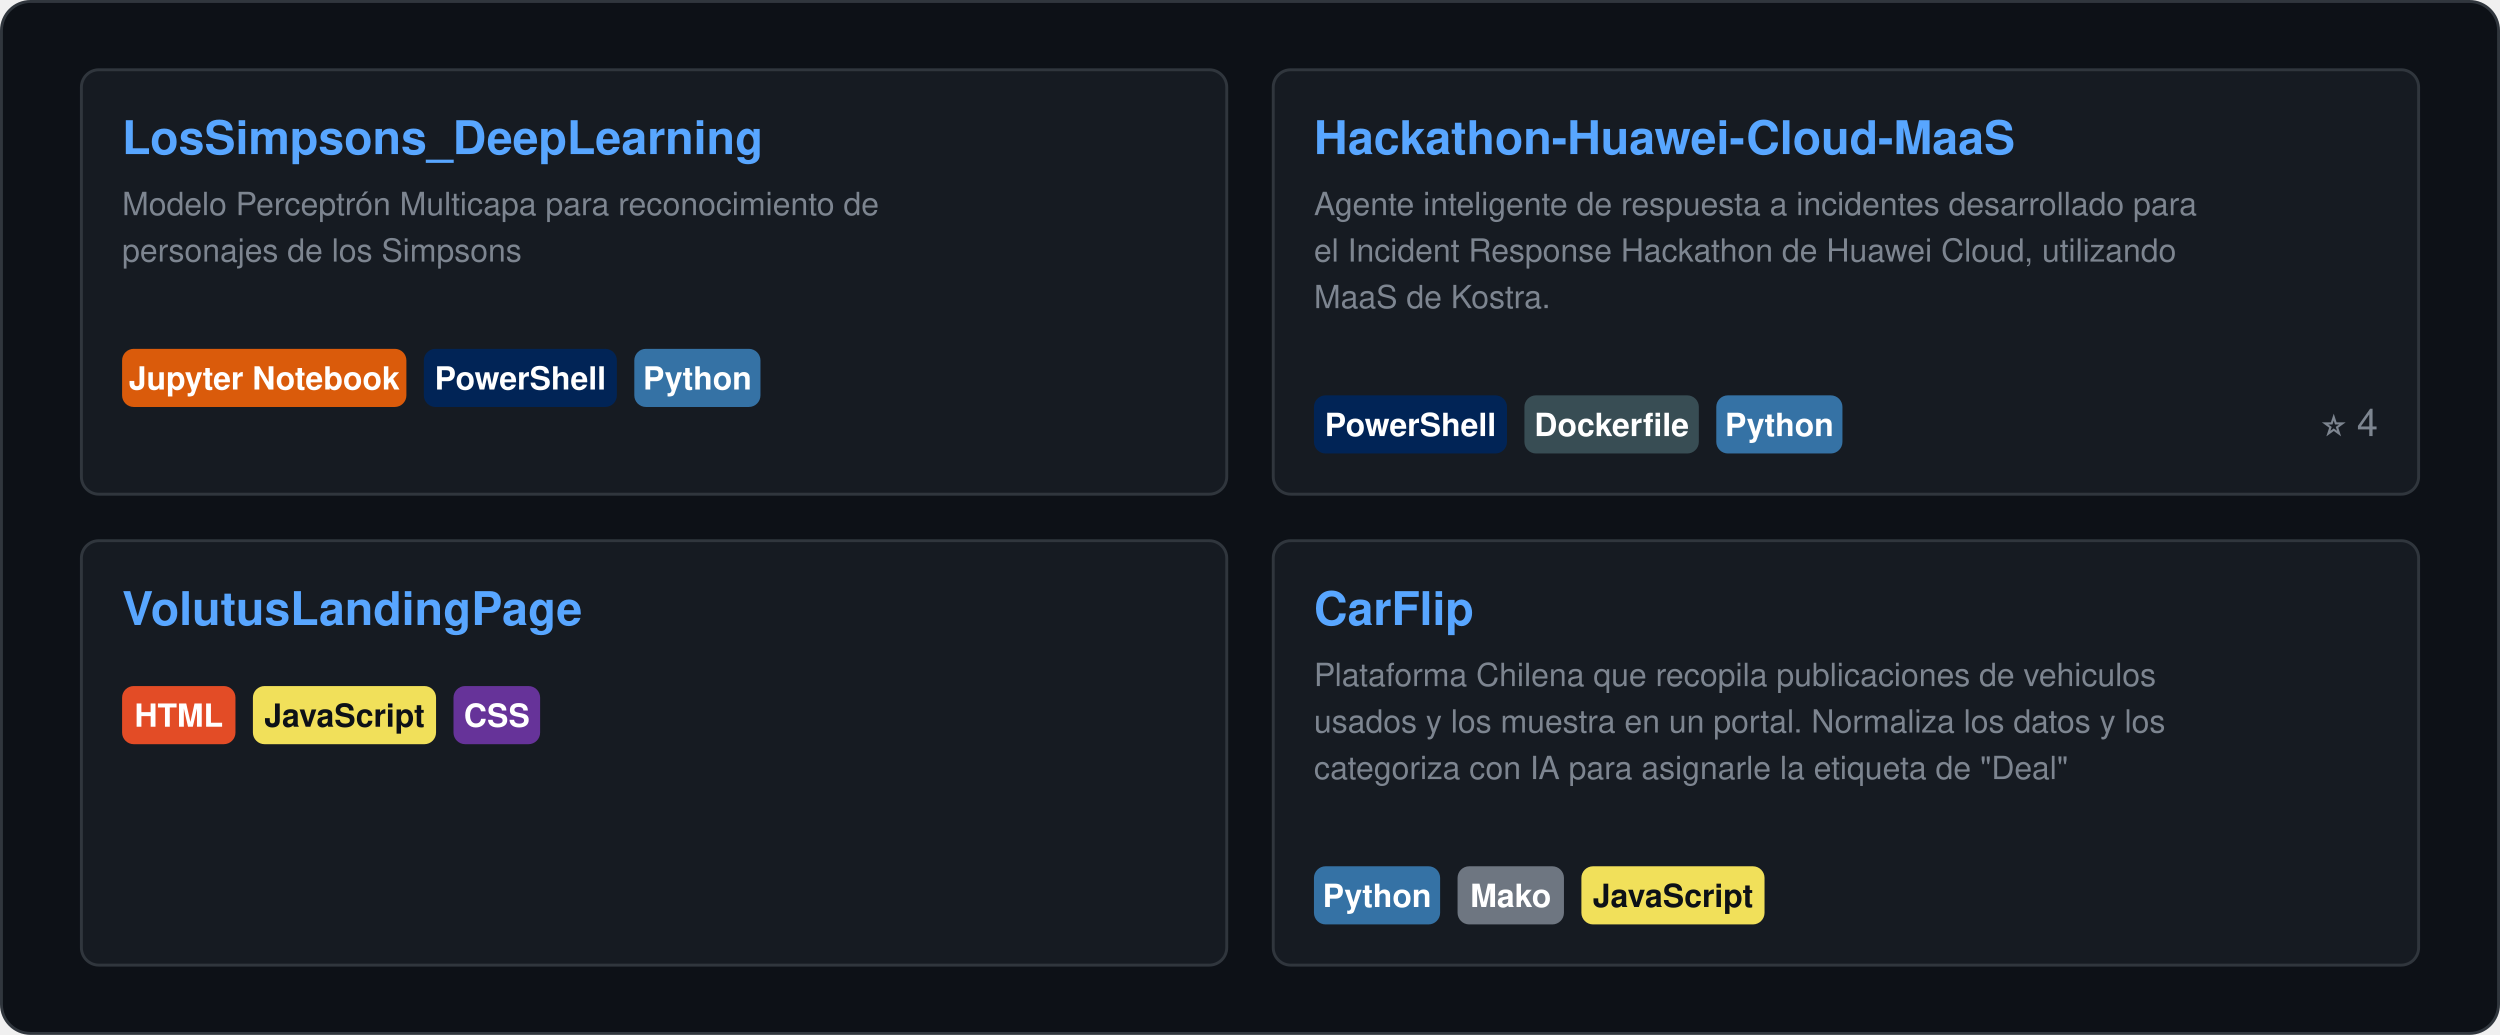
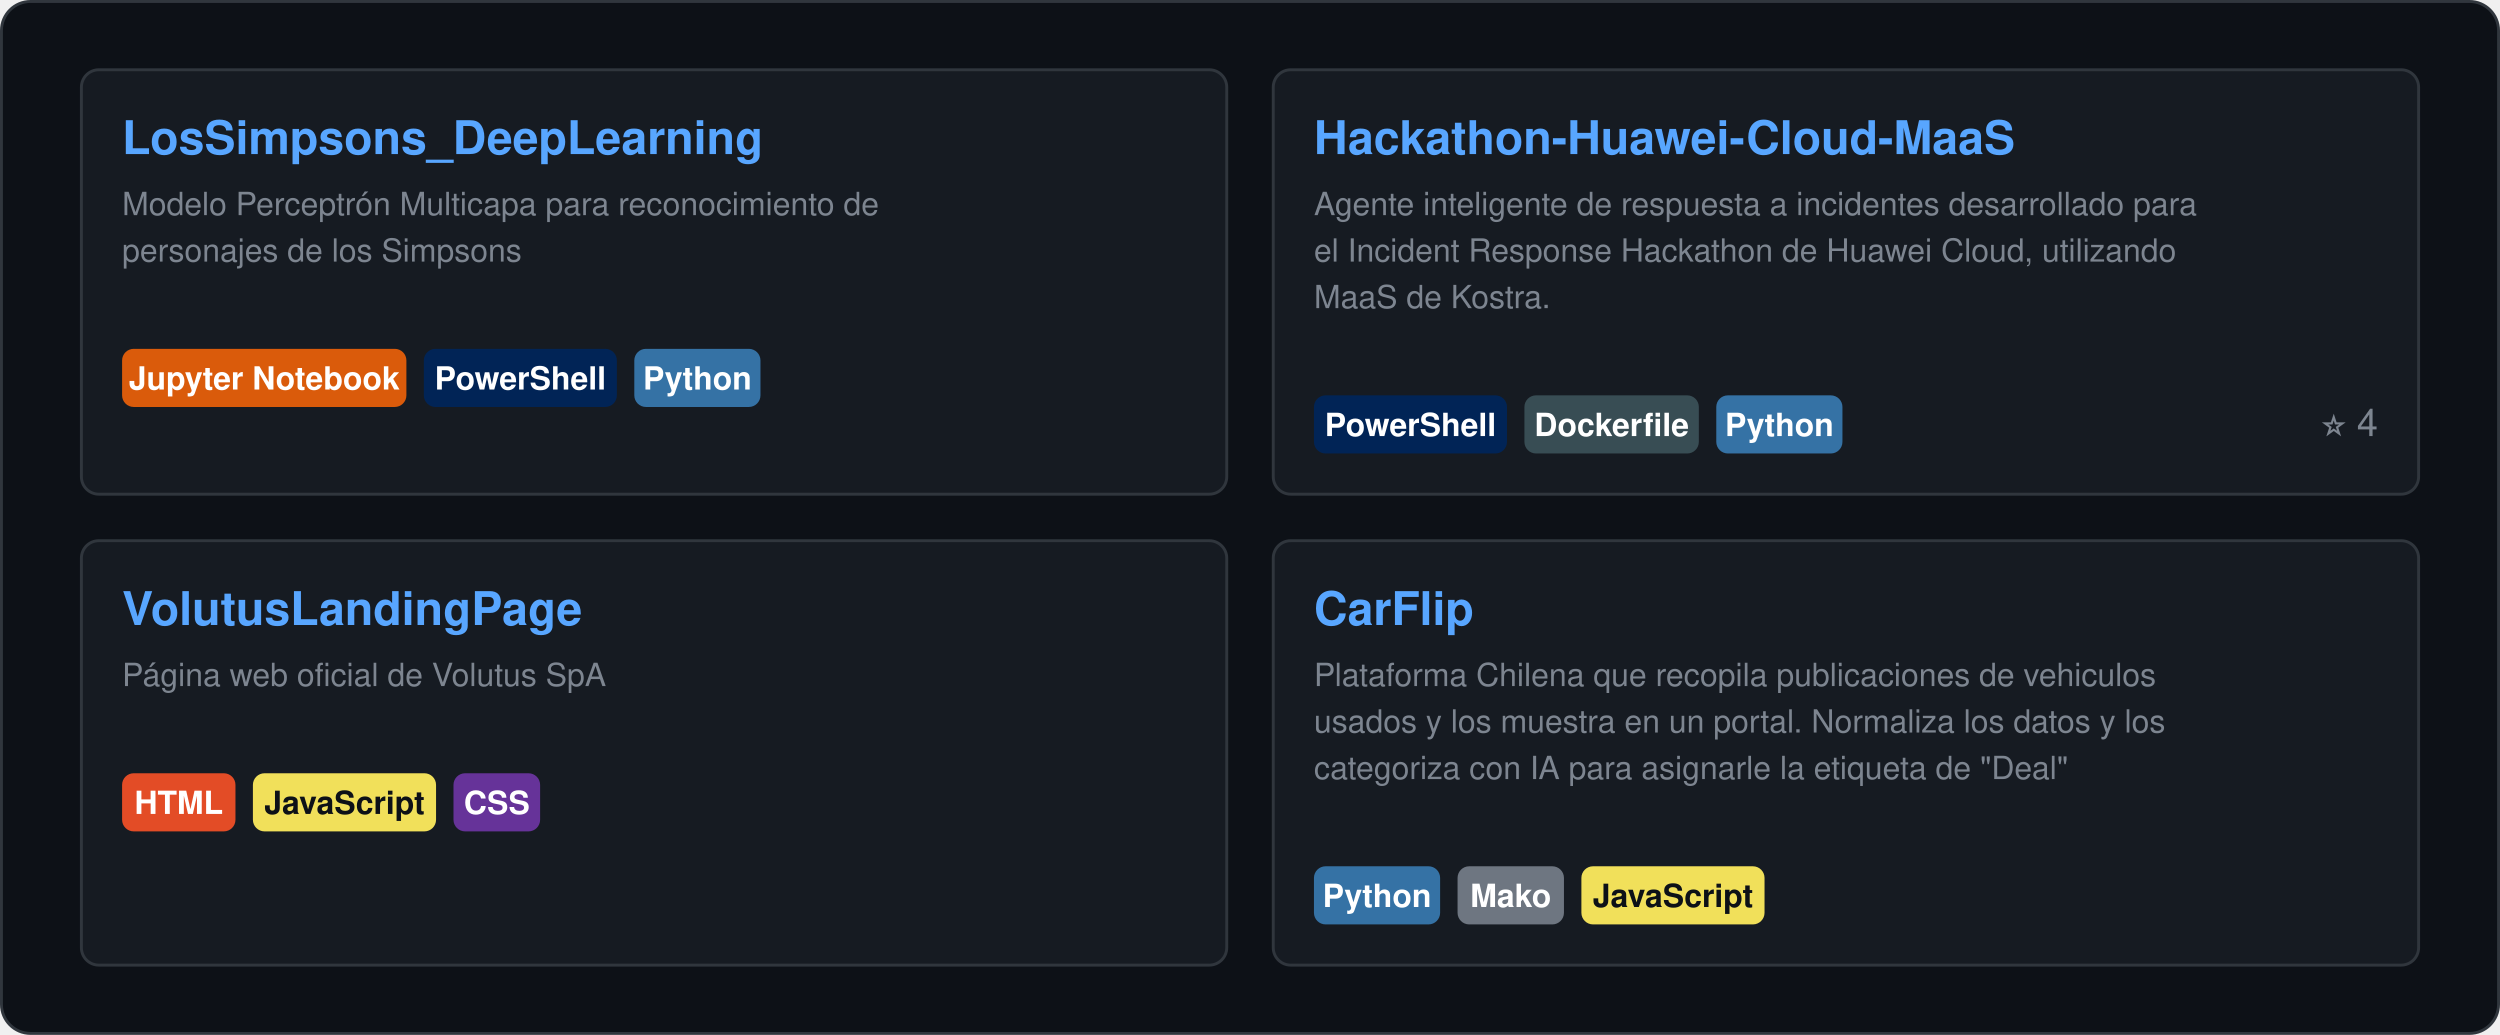
<svg xmlns="http://www.w3.org/2000/svg" width="860" height="356" viewBox="0 0 860 356" role="img">
  <style>
    text { font-family: "Segoe UI", Ubuntu, "Helvetica Neue", Helvetica, Arial, sans-serif; }
    .card { fill: #0D1117; stroke: #30363D; }
    .val { fill: #E6EDF3; }
    .key { fill: #7D8590; }
    .head { fill: #58A6FF; }
    .rule { stroke: #30363D; }
    .track { fill: #21262D; }
  </style>
  <rect class="card" x="0.5" y="0.5" width="859.0" height="355.0" rx="10" />
  <g transform="translate(28.0,24.0)">
    <rect x="0.0" y="0.0" width="394.0" height="146.0" rx="6" fill="#161B22" stroke="#30363D" stroke-width="1" />
    <a href="https://github.com/ByFlopp/LosSimpsons_DeepLearning">
      <text class="head" x="14.0" y="29.0" font-size="16" font-weight="700">LosSimpsons_DeepLearning</text>
    </a>
    <text class="key" x="14.0" y="50.0" font-size="11">Modelo Perceptrón Multicapa para reconocimiento de</text>
    <text class="key" x="14.0" y="66.0" font-size="11">personajes de los Simpsons</text>
    <rect x="14.0" y="96.0" width="97.8" height="20" rx="4" fill="#DA5B0B" />
    <text x="62.9" y="110.0" font-size="11" font-weight="600" fill="#FFFFFF" text-anchor="middle">Jupyter Notebook</text>
    <rect x="117.8" y="96.0" width="66.4" height="20" rx="4" fill="#012456" />
    <text x="151.0" y="110.0" font-size="11" font-weight="600" fill="#FFFFFF" text-anchor="middle">PowerShell</text>
    <rect x="190.2" y="96.0" width="43.4" height="20" rx="4" fill="#3572A5" />
    <text x="211.9" y="110.0" font-size="11" font-weight="600" fill="#FFFFFF" text-anchor="middle">Python</text>
    <text class="key" x="380.0" y="110.0" font-size="13" text-anchor="end" />
    <rect x="410.0" y="0.0" width="394.0" height="146.0" rx="6" fill="#161B22" stroke="#30363D" stroke-width="1" />
    <a href="https://github.com/DiegoPyLL/Hackathon-Huawei-Cloud-MaaS">
      <text class="head" x="424.0" y="29.0" font-size="16" font-weight="700">Hackathon-Huawei-Cloud-MaaS</text>
    </a>
    <text class="key" x="424.0" y="50.0" font-size="11">Agente inteligente de respuesta a incidentes desarrollado para</text>
    <text class="key" x="424.0" y="66.0" font-size="11">el Incident Response Hackathon de Huawei Cloud, utilizando</text>
    <text class="key" x="424.0" y="82.0" font-size="11">MaaS de Kostra.</text>
    <rect x="424.0" y="112.0" width="66.4" height="20" rx="4" fill="#012456" />
    <text x="457.2" y="126.0" font-size="11" font-weight="600" fill="#FFFFFF" text-anchor="middle">PowerShell</text>
    <rect x="496.4" y="112.0" width="60.0" height="20" rx="4" fill="#384D54" />
    <text x="526.4" y="126.0" font-size="11" font-weight="600" fill="#FFFFFF" text-anchor="middle">Dockerfile</text>
    <rect x="562.4" y="112.0" width="43.4" height="20" rx="4" fill="#3572A5" />
    <text x="584.1" y="126.0" font-size="11" font-weight="600" fill="#FFFFFF" text-anchor="middle">Python</text>
    <text class="key" x="790.0" y="126.0" font-size="13" text-anchor="end">⭐ 4</text>
    <rect x="0.0" y="162.0" width="394.0" height="146.0" rx="6" fill="#161B22" stroke="#30363D" stroke-width="1" />
    <a href="https://github.com/VolutusDevelopment/VolutusLandingPage">
      <text class="head" x="14.0" y="191.0" font-size="16" font-weight="700">VolutusLandingPage</text>
    </a>
-     <rect x="14.0" y="212.0" width="39.0" height="20" rx="4" fill="#E34C26" />
-     <text x="33.5" y="226.0" font-size="11" font-weight="600" fill="#FFFFFF" text-anchor="middle">HTML</text>
-     <rect x="59.0" y="212.0" width="63.0" height="20" rx="4" fill="#F1E05A" />
-     <text x="90.5" y="226.0" font-size="11" font-weight="600" fill="#0D1117" text-anchor="middle">JavaScript</text>
-     <rect x="128.0" y="212.0" width="29.8" height="20" rx="4" fill="#663399" />
-     <text x="142.9" y="226.0" font-size="11" font-weight="600" fill="#FFFFFF" text-anchor="middle">CSS</text>
-     <text class="key" x="380.0" y="226.0" font-size="13" text-anchor="end" />
+     <text class="key" x="14.0" y="212.0" font-size="11">Página web oficial de Volutus SpA</text>
+     <rect x="14.0" y="242.0" width="39.0" height="20" rx="4" fill="#E34C26" />
+     <text x="33.5" y="256.0" font-size="11" font-weight="600" fill="#FFFFFF" text-anchor="middle">HTML</text>
+     <rect x="59.0" y="242.0" width="63.0" height="20" rx="4" fill="#F1E05A" />
+     <text x="90.5" y="256.0" font-size="11" font-weight="600" fill="#0D1117" text-anchor="middle">JavaScript</text>
+     <rect x="128.0" y="242.0" width="29.8" height="20" rx="4" fill="#663399" />
+     <text x="142.9" y="256.0" font-size="11" font-weight="600" fill="#FFFFFF" text-anchor="middle">CSS</text>
+     <text class="key" x="380.0" y="256.0" font-size="13" text-anchor="end" />
    <rect x="410.0" y="162.0" width="394.0" height="146.0" rx="6" fill="#161B22" stroke="#30363D" stroke-width="1" />
    <a href="https://github.com/DiegoPyLL/CarFlip">
      <text class="head" x="424.0" y="191.0" font-size="16" font-weight="700">CarFlip</text>
    </a>
    <text class="key" x="424.0" y="212.0" font-size="11">Plataforma Chilena que recopila publicaciones de vehiculos</text>
    <text class="key" x="424.0" y="228.0" font-size="11">usados y los muestra en un portal. Normaliza los datos y los</text>
    <text class="key" x="424.0" y="244.0" font-size="11">categoriza con IA para asignarle la etiqueta de "Deal"</text>
    <rect x="424.0" y="274.0" width="43.4" height="20" rx="4" fill="#3572A5" />
    <text x="445.7" y="288.0" font-size="11" font-weight="600" fill="#FFFFFF" text-anchor="middle">Python</text>
    <rect x="473.4" y="274.0" width="36.6" height="20" rx="4" fill="#6E7681" />
    <text x="491.7" y="288.0" font-size="11" font-weight="600" fill="#FFFFFF" text-anchor="middle">Mako</text>
    <rect x="516.0" y="274.0" width="63.0" height="20" rx="4" fill="#F1E05A" />
    <text x="547.5" y="288.0" font-size="11" font-weight="600" fill="#0D1117" text-anchor="middle">JavaScript</text>
    <text class="key" x="790.0" y="288.0" font-size="13" text-anchor="end" />
  </g>
</svg>
